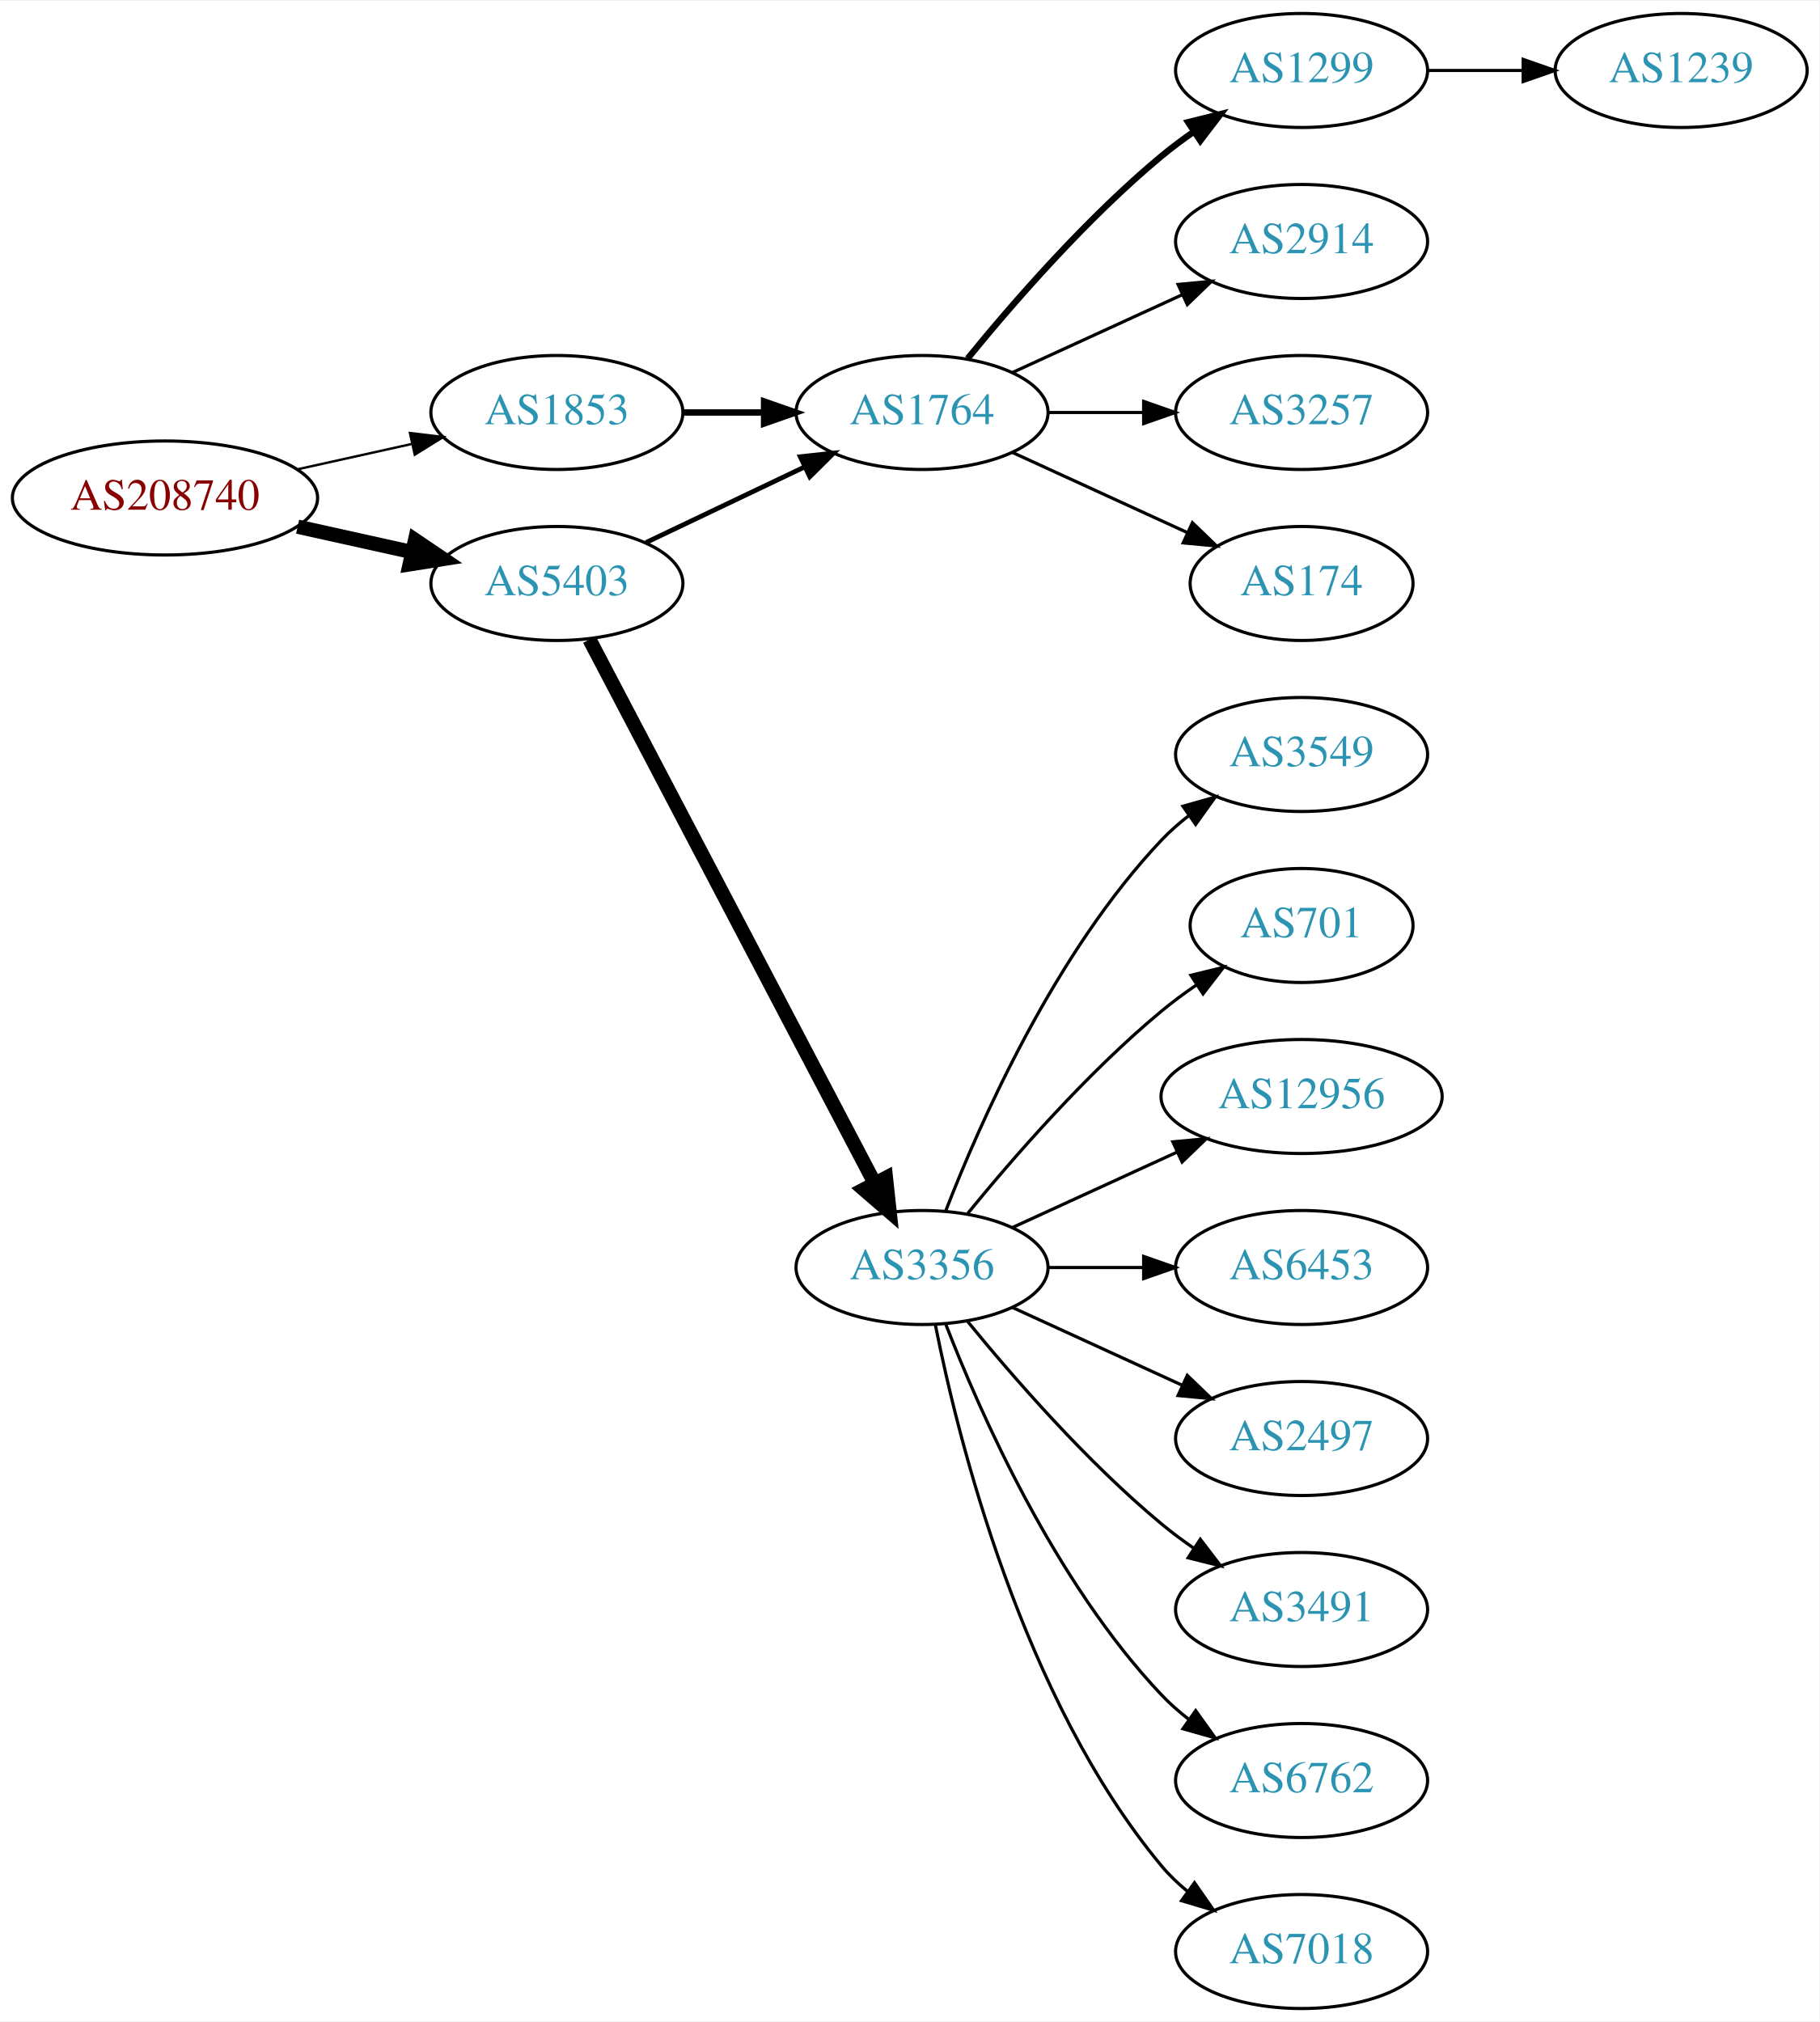
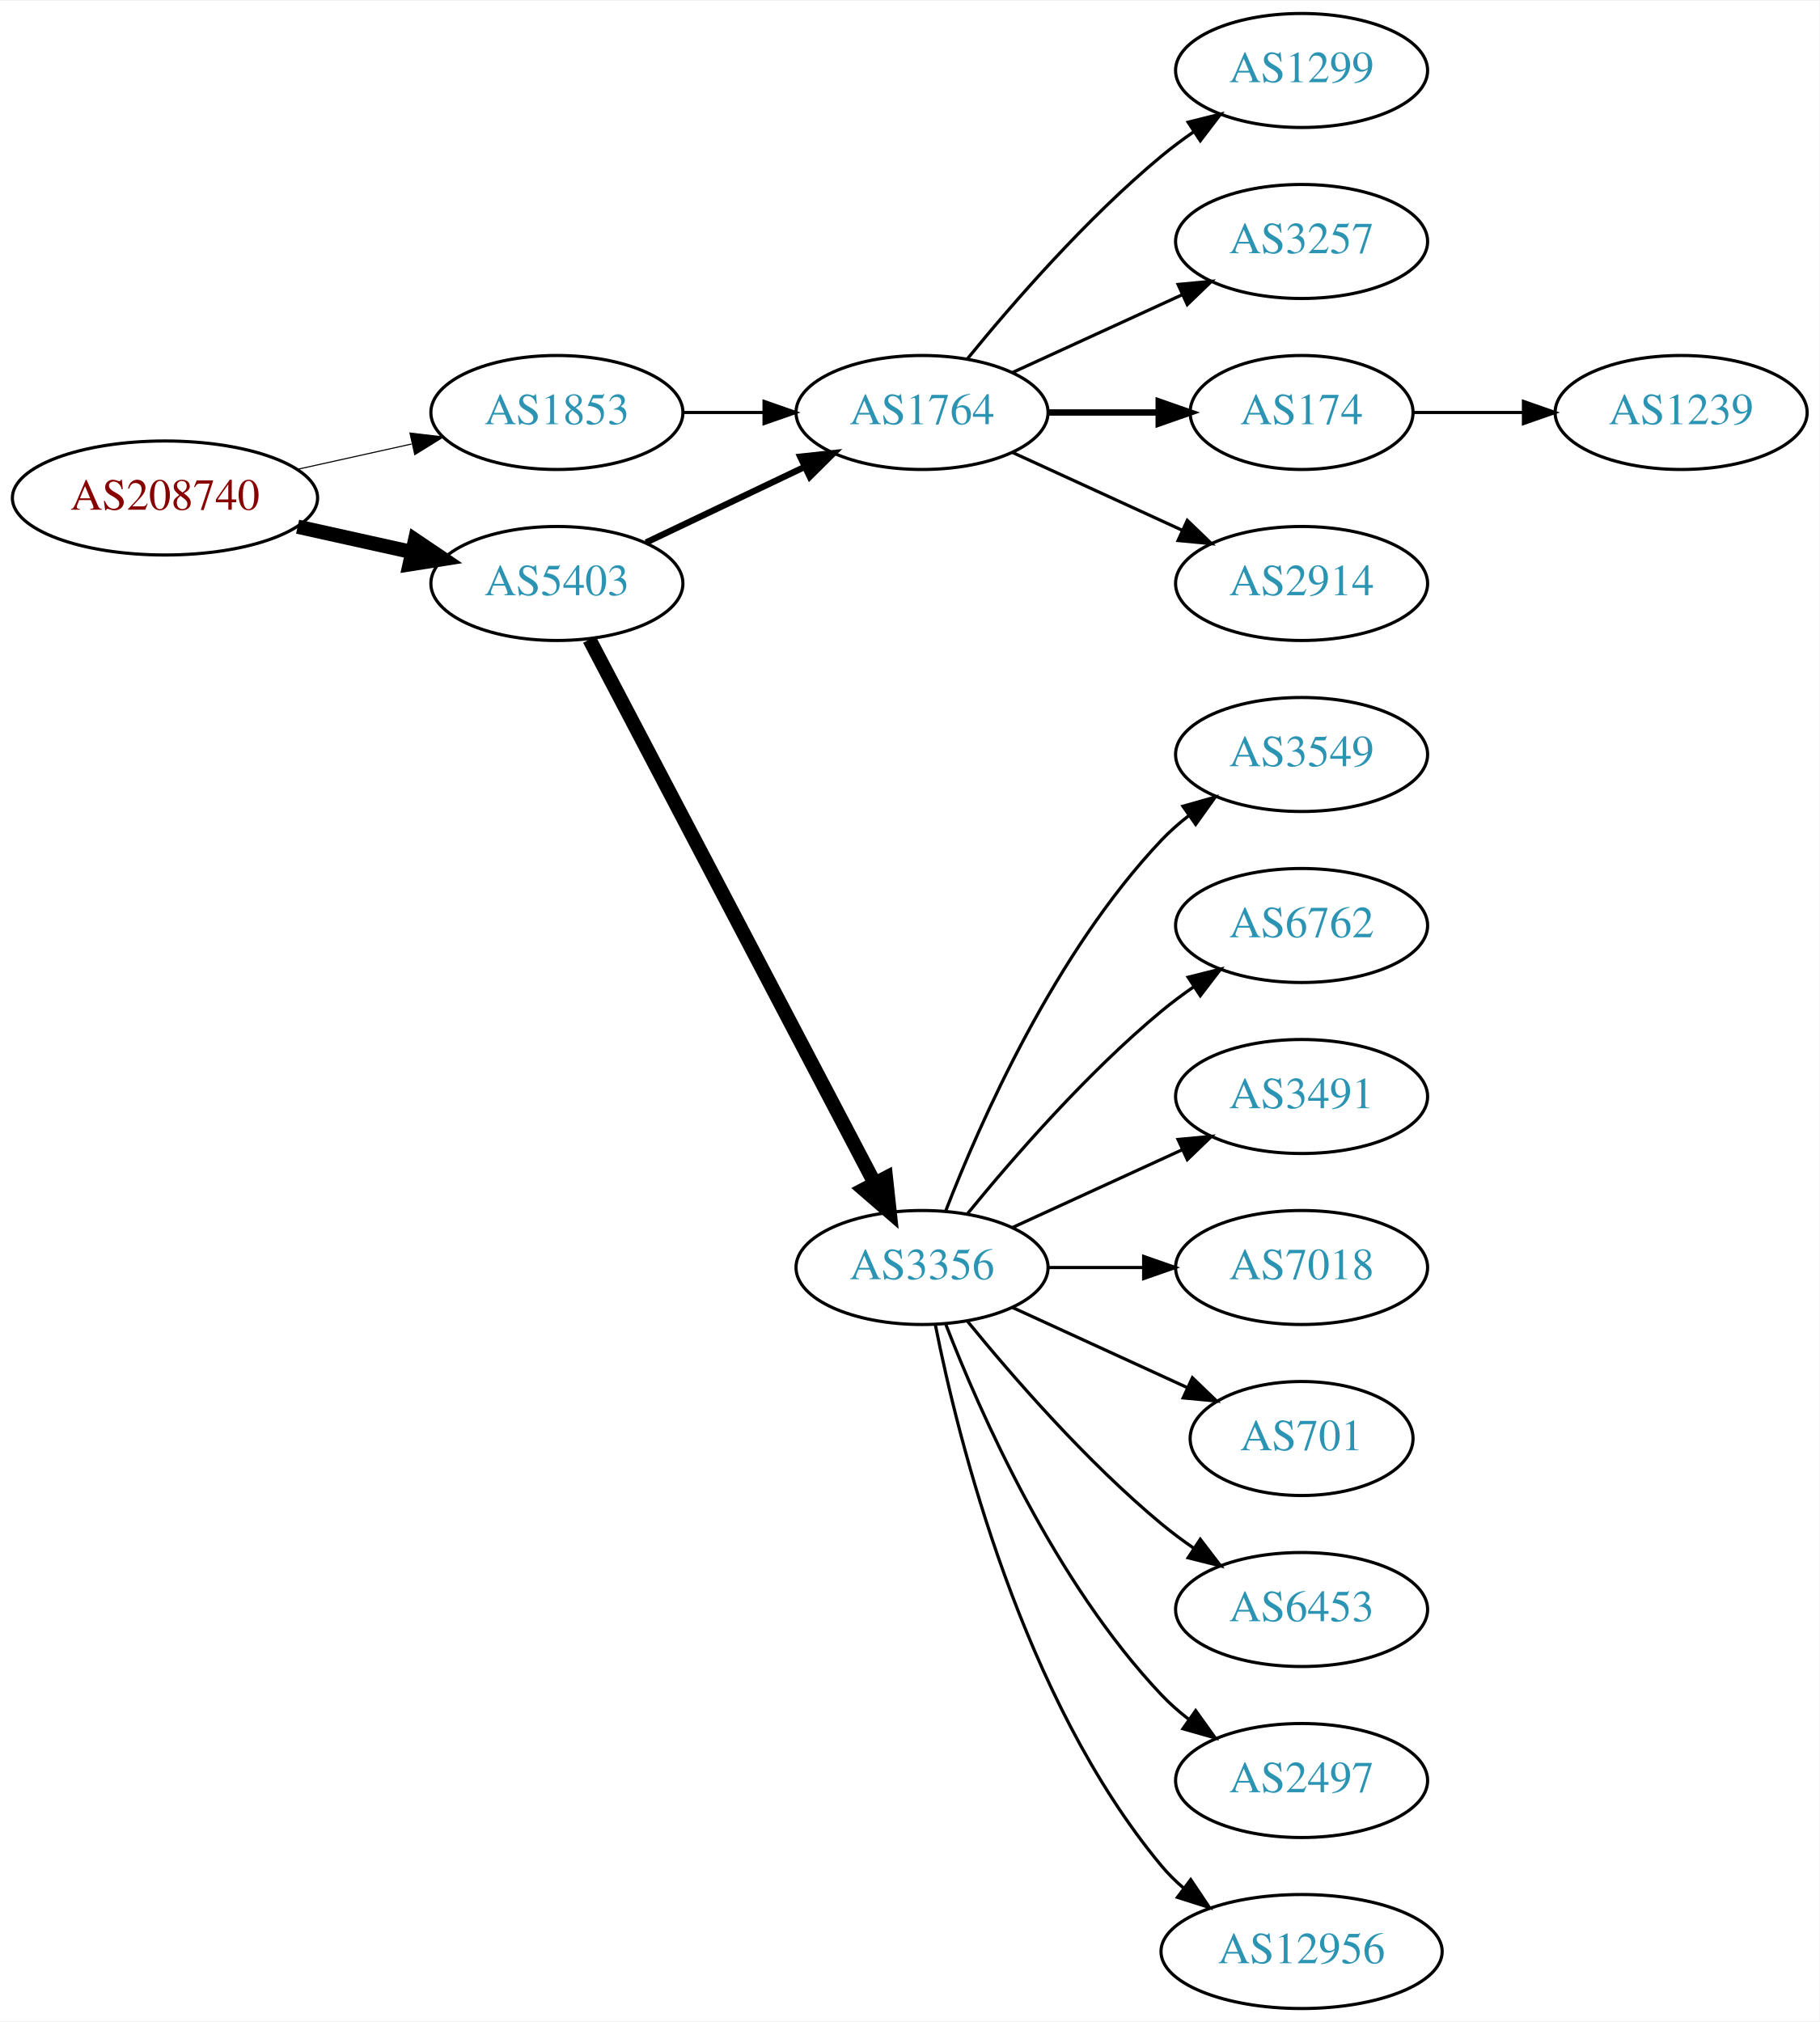
<svg xmlns="http://www.w3.org/2000/svg" xmlns:xlink="http://www.w3.org/1999/xlink" width="574pt" height="638pt" viewBox="0.00 0.00 574.46 638.00">
  <g id="graph0" class="graph" transform="scale(1 1) rotate(0) translate(4 634)">
    <polygon fill="white" stroke="none" points="-4,4 -4,-634 570.463,-634 570.463,4 -4,4" />
    <g id="node1" class="node">
      <g id="a_node1">
        <a xlink:href="/asn/208740" xlink:title="AS208740 ~ AT-BMEIA [AT]">
          <ellipse fill="#ffffff" stroke="black" cx="48.096" cy="-477" rx="48.192" ry="18" />
          <text text-anchor="middle" x="48.096" y="-473.3" font-family="Times,serif" font-size="14.00" fill="#880000">AS208740</text>
        </a>
      </g>
    </g>
    <g id="node2" class="node">
      <g id="a_node2">
        <a xlink:href="/asn/1853" xlink:title="AS1853 ~ ACOnet Backbone [AT]">
          <ellipse fill="#ffffff" stroke="black" cx="171.838" cy="-504" rx="39.794" ry="18" />
          <text text-anchor="middle" x="171.838" y="-500.3" font-family="Times,serif" font-size="14.00" fill="#2c94b3">AS1853</text>
        </a>
      </g>
    </g>
    <g id="edge1" class="edge">
-       <path fill="none" stroke="black" stroke-width="0.75" d="M89.973,-486.066C101.513,-488.625 114.132,-491.424 125.896,-494.033" />
-       <polygon fill="black" stroke="black" stroke-width="0.75" points="125.446,-497.518 135.967,-496.266 126.962,-490.684 125.446,-497.518" />
+       <path fill="none" stroke="black" stroke-width="0.346" d="M89.973,-486.066C101.513,-488.625 114.132,-491.424 125.896,-494.033" />
+       <polygon fill="black" stroke="black" stroke-width="0.346" points="125.446,-497.518 135.967,-496.266 126.962,-490.684 125.446,-497.518" />
    </g>
    <g id="node3" class="node">
      <g id="a_node3">
        <a xlink:href="/asn/5403" xlink:title="AS5403 ~ AS5403 [AT]">
          <ellipse fill="#ffffff" stroke="black" cx="171.838" cy="-450" rx="39.794" ry="18" />
          <text text-anchor="middle" x="171.838" y="-446.3" font-family="Times,serif" font-size="14.00" fill="#2c94b3">AS5403</text>
        </a>
      </g>
    </g>
    <g id="edge2" class="edge">
      <path fill="none" stroke="black" stroke-width="4.5" d="M89.973,-467.934C101.513,-465.375 114.132,-462.576 125.896,-459.967" />
      <polygon fill="black" stroke="black" stroke-width="4.5" points="127.057,-463.743 135.967,-457.734 125.351,-456.055 127.057,-463.743" />
    </g>
    <g id="node4" class="node">
      <g id="a_node4">
        <a xlink:href="/asn/1764" xlink:title="AS1764 ~ NEXTLAYER-AS [AT]">
          <ellipse fill="#ffffff" stroke="black" cx="287.131" cy="-504" rx="39.794" ry="18" />
          <text text-anchor="middle" x="287.131" y="-500.3" font-family="Times,serif" font-size="14.00" fill="#2c94b3">AS1764</text>
        </a>
      </g>
    </g>
    <g id="edge3" class="edge">
-       <path fill="none" stroke="black" stroke-width="2" d="M211.51,-504C219.713,-504 228.477,-504 237.009,-504" />
-       <polygon fill="black" stroke="black" stroke-width="2" points="237.248,-507.5 247.248,-504 237.248,-500.5 237.248,-507.5" />
-     </g>
-     <g id="edge9" class="edge">
-       <path fill="none" stroke="black" stroke-width="1.5" d="M199.974,-462.934C214.968,-470.081 233.789,-479.052 250.013,-486.785" />
-       <polygon fill="black" stroke="black" stroke-width="1.5" points="248.683,-490.028 259.216,-491.171 251.695,-483.709 248.683,-490.028" />
-     </g>
-     <g id="node10" class="node">
-       <g id="a_node10">
+       <path fill="none" stroke="black" d="M211.51,-504C219.713,-504 228.477,-504 237.009,-504" />
+       <polygon fill="black" stroke="black" points="237.248,-507.5 247.248,-504 237.248,-500.5 237.248,-507.5" />
+     </g>
+     <g id="edge8" class="edge">
+       <path fill="none" stroke="black" stroke-width="2" d="M199.974,-462.934C214.968,-470.081 233.789,-479.052 250.013,-486.785" />
+       <polygon fill="black" stroke="black" stroke-width="2" points="248.683,-490.028 259.216,-491.171 251.695,-483.709 248.683,-490.028" />
+     </g>
+     <g id="node9" class="node">
+       <g id="a_node9">
        <a xlink:href="/asn/3356" xlink:title="AS3356 ~ Level 3 Parent, LLC [US]">
          <ellipse fill="#ffffff" stroke="black" cx="287.131" cy="-234" rx="39.794" ry="18" />
          <text text-anchor="middle" x="287.131" y="-230.3" font-family="Times,serif" font-size="14.00" fill="#2c94b3">AS3356</text>
        </a>
      </g>
    </g>
-     <g id="edge10" class="edge">
+     <g id="edge9" class="edge">
      <path fill="none" stroke="black" stroke-width="4.5" d="M182.109,-432.324C201.951,-394.495 248.628,-305.501 272.115,-260.722" />
      <polygon fill="black" stroke="black" stroke-width="4.5" points="275.732,-262.302 276.89,-251.617 268.759,-258.644 275.732,-262.302" />
    </g>
    <g id="node5" class="node">
      <g id="a_node5">
        <a xlink:href="/asn/1299" xlink:title="AS1299 ~ Telia Carrier [EU]">
          <ellipse fill="#ffffff" stroke="black" cx="406.973" cy="-612" rx="39.794" ry="18" />
          <text text-anchor="middle" x="406.973" y="-608.3" font-family="Times,serif" font-size="14.00" fill="#2c94b3">AS1299</text>
        </a>
      </g>
    </g>
    <g id="edge4" class="edge">
-       <path fill="none" stroke="black" stroke-width="2" d="M301.55,-521.065C315.665,-538.375 339.079,-565.345 362.777,-585 365.994,-587.668 369.494,-590.27 373.065,-592.741" />
-       <polygon fill="black" stroke="black" stroke-width="2" points="371.143,-595.666 381.421,-598.236 374.988,-589.817 371.143,-595.666" />
+       <path fill="none" stroke="black" d="M301.55,-521.065C315.665,-538.375 339.079,-565.345 362.777,-585 365.994,-587.668 369.494,-590.27 373.065,-592.741" />
+       <polygon fill="black" stroke="black" points="371.143,-595.666 381.421,-598.236 374.988,-589.817 371.143,-595.666" />
    </g>
    <g id="node6" class="node">
      <g id="a_node6">
-         <a xlink:href="/asn/2914" xlink:title="AS2914 ~ NTT America, Inc. [US]">
+         <a xlink:href="/asn/3257" xlink:title="AS3257 ~ GTT [DE]">
          <ellipse fill="#ffffff" stroke="black" cx="406.973" cy="-558" rx="39.794" ry="18" />
-           <text text-anchor="middle" x="406.973" y="-554.3" font-family="Times,serif" font-size="14.00" fill="#2c94b3">AS2914</text>
+           <text text-anchor="middle" x="406.973" y="-554.3" font-family="Times,serif" font-size="14.00" fill="#2c94b3">AS3257</text>
        </a>
      </g>
    </g>
    <g id="edge5" class="edge">
      <path fill="none" stroke="black" d="M315.76,-516.661C331.717,-523.973 351.987,-533.261 369.27,-541.181" />
      <polygon fill="black" stroke="black" points="367.969,-544.435 378.518,-545.419 370.885,-538.071 367.969,-544.435" />
    </g>
    <g id="node7" class="node">
      <g id="a_node7">
-         <a xlink:href="/asn/3257" xlink:title="AS3257 ~ GTT [DE]">
-           <ellipse fill="#ffffff" stroke="black" cx="406.973" cy="-504" rx="39.794" ry="18" />
-           <text text-anchor="middle" x="406.973" y="-500.3" font-family="Times,serif" font-size="14.00" fill="#2c94b3">AS3257</text>
+         <a xlink:href="/asn/174" xlink:title="AS174 ~ Cogent Communications [US]">
+           <ellipse fill="#ffffff" stroke="black" cx="406.973" cy="-504" rx="35.194" ry="18" />
+           <text text-anchor="middle" x="406.973" y="-500.3" font-family="Times,serif" font-size="14.00" fill="#2c94b3">AS174</text>
        </a>
      </g>
    </g>
    <g id="edge6" class="edge">
-       <path fill="none" stroke="black" d="M327.044,-504C336.597,-504 346.947,-504 356.909,-504" />
-       <polygon fill="black" stroke="black" points="357.102,-507.5 367.102,-504 357.102,-500.5 357.102,-507.5" />
+       <path fill="none" stroke="black" stroke-width="2" d="M327.044,-504C338.13,-504 350.29,-504 361.672,-504" />
+       <polygon fill="black" stroke="black" stroke-width="2" points="361.854,-507.5 371.854,-504 361.854,-500.5 361.854,-507.5" />
    </g>
    <g id="node8" class="node">
      <g id="a_node8">
-         <a xlink:href="/asn/174" xlink:title="AS174 ~ Cogent Communications [US]">
-           <ellipse fill="#ffffff" stroke="black" cx="406.973" cy="-450" rx="35.194" ry="18" />
-           <text text-anchor="middle" x="406.973" y="-446.3" font-family="Times,serif" font-size="14.00" fill="#2c94b3">AS174</text>
+         <a xlink:href="/asn/2914" xlink:title="AS2914 ~ NTT America, Inc. [US]">
+           <ellipse fill="#ffffff" stroke="black" cx="406.973" cy="-450" rx="39.794" ry="18" />
+           <text text-anchor="middle" x="406.973" y="-446.3" font-family="Times,serif" font-size="14.00" fill="#2c94b3">AS2914</text>
        </a>
      </g>
    </g>
    <g id="edge7" class="edge">
-       <path fill="none" stroke="black" d="M315.76,-491.339C332.176,-483.817 353.158,-474.202 370.754,-466.139" />
-       <polygon fill="black" stroke="black" points="372.499,-469.189 380.132,-461.842 369.583,-462.826 372.499,-469.189" />
-     </g>
-     <g id="node9" class="node">
-       <g id="a_node9">
+       <path fill="none" stroke="black" d="M315.76,-491.339C331.717,-484.027 351.987,-474.739 369.27,-466.819" />
+       <polygon fill="black" stroke="black" points="370.885,-469.929 378.518,-462.581 367.969,-463.565 370.885,-469.929" />
+     </g>
+     <g id="node18" class="node">
+       <g id="a_node18">
        <a xlink:href="/asn/1239" xlink:title="AS1239 ~ Sprint [US]">
-           <ellipse fill="#ffffff" stroke="black" cx="526.816" cy="-612" rx="39.794" ry="18" />
-           <text text-anchor="middle" x="526.816" y="-608.3" font-family="Times,serif" font-size="14.00" fill="#2c94b3">AS1239</text>
-         </a>
-       </g>
-     </g>
-     <g id="edge8" class="edge">
-       <path fill="none" stroke="black" d="M446.886,-612C456.439,-612 466.789,-612 476.752,-612" />
-       <polygon fill="black" stroke="black" points="476.944,-615.5 486.944,-612 476.944,-608.5 476.944,-615.5" />
-     </g>
-     <g id="node11" class="node">
-       <g id="a_node11">
+           <ellipse fill="#ffffff" stroke="black" cx="526.816" cy="-504" rx="39.794" ry="18" />
+           <text text-anchor="middle" x="526.816" y="-500.3" font-family="Times,serif" font-size="14.00" fill="#2c94b3">AS1239</text>
+         </a>
+       </g>
+     </g>
+     <g id="edge18" class="edge">
+       <path fill="none" stroke="black" d="M442.375,-504C453.199,-504 465.367,-504 476.994,-504" />
+       <polygon fill="black" stroke="black" points="477.025,-507.5 487.025,-504 477.025,-500.5 477.025,-507.5" />
+     </g>
+     <g id="node10" class="node">
+       <g id="a_node10">
        <a xlink:href="/asn/3549" xlink:title="AS3549 ~ Level 3 Parent, LLC [US]">
          <ellipse fill="#ffffff" stroke="black" cx="406.973" cy="-396" rx="39.794" ry="18" />
          <text text-anchor="middle" x="406.973" y="-392.3" font-family="Times,serif" font-size="14.00" fill="#2c94b3">AS3549</text>
        </a>
      </g>
    </g>
-     <g id="edge11" class="edge">
+     <g id="edge10" class="edge">
      <path fill="none" stroke="black" d="M294.654,-251.994C305.404,-279.728 329.062,-333.429 362.777,-369 365.363,-371.728 368.281,-374.294 371.349,-376.677" />
      <polygon fill="black" stroke="black" points="369.503,-379.658 379.697,-382.543 373.527,-373.93 369.503,-379.658" />
    </g>
+     <g id="node11" class="node">
+       <g id="a_node11">
+         <a xlink:href="/asn/6762" xlink:title="AS6762 ~ TELECOM ITALIA SPARKLE S.p.A. [IT]">
+           <ellipse fill="#ffffff" stroke="black" cx="406.973" cy="-342" rx="39.794" ry="18" />
+           <text text-anchor="middle" x="406.973" y="-338.3" font-family="Times,serif" font-size="14.00" fill="#2c94b3">AS6762</text>
+         </a>
+       </g>
+     </g>
+     <g id="edge11" class="edge">
+       <path fill="none" stroke="black" d="M301.55,-251.065C315.665,-268.375 339.079,-295.345 362.777,-315 365.994,-317.668 369.494,-320.27 373.065,-322.741" />
+       <polygon fill="black" stroke="black" points="371.143,-325.666 381.421,-328.236 374.988,-319.817 371.143,-325.666" />
+     </g>
    <g id="node12" class="node">
      <g id="a_node12">
-         <a xlink:href="/asn/701" xlink:title="AS701 ~ UUNET [US]">
-           <ellipse fill="#ffffff" stroke="black" cx="406.973" cy="-342" rx="35.194" ry="18" />
-           <text text-anchor="middle" x="406.973" y="-338.3" font-family="Times,serif" font-size="14.00" fill="#2c94b3">AS701</text>
+         <a xlink:href="/asn/3491" xlink:title="AS3491 ~ PCCW Global, Inc. [US]">
+           <ellipse fill="#ffffff" stroke="black" cx="406.973" cy="-288" rx="39.794" ry="18" />
+           <text text-anchor="middle" x="406.973" y="-284.3" font-family="Times,serif" font-size="14.00" fill="#2c94b3">AS3491</text>
        </a>
      </g>
    </g>
    <g id="edge12" class="edge">
-       <path fill="none" stroke="black" d="M301.55,-251.065C315.665,-268.375 339.079,-295.345 362.777,-315 366.241,-317.872 370.033,-320.669 373.888,-323.308" />
-       <polygon fill="black" stroke="black" points="372.03,-326.275 382.32,-328.797 375.849,-320.408 372.03,-326.275" />
+       <path fill="none" stroke="black" d="M315.76,-246.661C331.717,-253.973 351.987,-263.261 369.27,-271.181" />
+       <polygon fill="black" stroke="black" points="367.969,-274.435 378.518,-275.419 370.885,-268.071 367.969,-274.435" />
    </g>
    <g id="node13" class="node">
      <g id="a_node13">
-         <a xlink:href="/asn/12956" xlink:title="AS12956 ~ TELXIUS [ES]">
-           <ellipse fill="#ffffff" stroke="black" cx="406.973" cy="-288" rx="44.393" ry="18" />
-           <text text-anchor="middle" x="406.973" y="-284.3" font-family="Times,serif" font-size="14.00" fill="#2c94b3">AS12956</text>
+         <a xlink:href="/asn/7018" xlink:title="AS7018 ~ AT&amp;T Services, Inc. [US]">
+           <ellipse fill="#ffffff" stroke="black" cx="406.973" cy="-234" rx="39.794" ry="18" />
+           <text text-anchor="middle" x="406.973" y="-230.3" font-family="Times,serif" font-size="14.00" fill="#2c94b3">AS7018</text>
        </a>
      </g>
    </g>
    <g id="edge13" class="edge">
-       <path fill="none" stroke="black" d="M315.76,-246.661C331.258,-253.762 350.824,-262.728 367.771,-270.494" />
-       <polygon fill="black" stroke="black" points="366.324,-273.681 376.873,-274.665 369.24,-267.317 366.324,-273.681" />
+       <path fill="none" stroke="black" d="M327.044,-234C336.597,-234 346.947,-234 356.909,-234" />
+       <polygon fill="black" stroke="black" points="357.102,-237.5 367.102,-234 357.102,-230.5 357.102,-237.5" />
    </g>
    <g id="node14" class="node">
      <g id="a_node14">
-         <a xlink:href="/asn/6453" xlink:title="AS6453 ~ TATA COMMUNICATIONS (AMERICA) INC [US]">
-           <ellipse fill="#ffffff" stroke="black" cx="406.973" cy="-234" rx="39.794" ry="18" />
-           <text text-anchor="middle" x="406.973" y="-230.3" font-family="Times,serif" font-size="14.00" fill="#2c94b3">AS6453</text>
+         <a xlink:href="/asn/701" xlink:title="AS701 ~ UUNET [US]">
+           <ellipse fill="#ffffff" stroke="black" cx="406.973" cy="-180" rx="35.194" ry="18" />
+           <text text-anchor="middle" x="406.973" y="-176.3" font-family="Times,serif" font-size="14.00" fill="#2c94b3">AS701</text>
        </a>
      </g>
    </g>
    <g id="edge14" class="edge">
-       <path fill="none" stroke="black" d="M327.044,-234C336.597,-234 346.947,-234 356.909,-234" />
-       <polygon fill="black" stroke="black" points="357.102,-237.5 367.102,-234 357.102,-230.5 357.102,-237.5" />
+       <path fill="none" stroke="black" d="M315.76,-221.339C332.176,-213.817 353.158,-204.202 370.754,-196.139" />
+       <polygon fill="black" stroke="black" points="372.499,-199.189 380.132,-191.842 369.583,-192.826 372.499,-199.189" />
    </g>
    <g id="node15" class="node">
      <g id="a_node15">
-         <a xlink:href="/asn/2497" xlink:title="AS2497 ~ Internet Initiative Japan Inc. [JP]">
-           <ellipse fill="#ffffff" stroke="black" cx="406.973" cy="-180" rx="39.794" ry="18" />
-           <text text-anchor="middle" x="406.973" y="-176.3" font-family="Times,serif" font-size="14.00" fill="#2c94b3">AS2497</text>
+         <a xlink:href="/asn/6453" xlink:title="AS6453 ~ TATA COMMUNICATIONS (AMERICA) INC [US]">
+           <ellipse fill="#ffffff" stroke="black" cx="406.973" cy="-126" rx="39.794" ry="18" />
+           <text text-anchor="middle" x="406.973" y="-122.3" font-family="Times,serif" font-size="14.00" fill="#2c94b3">AS6453</text>
        </a>
      </g>
    </g>
    <g id="edge15" class="edge">
-       <path fill="none" stroke="black" d="M315.76,-221.339C331.717,-214.027 351.987,-204.739 369.27,-196.819" />
-       <polygon fill="black" stroke="black" points="370.885,-199.929 378.518,-192.581 367.969,-193.565 370.885,-199.929" />
+       <path fill="none" stroke="black" d="M301.55,-216.935C315.665,-199.625 339.079,-172.655 362.777,-153 365.994,-150.332 369.494,-147.73 373.065,-145.259" />
+       <polygon fill="black" stroke="black" points="374.988,-148.183 381.421,-139.764 371.143,-142.334 374.988,-148.183" />
    </g>
    <g id="node16" class="node">
      <g id="a_node16">
-         <a xlink:href="/asn/3491" xlink:title="AS3491 ~ PCCW Global, Inc. [US]">
-           <ellipse fill="#ffffff" stroke="black" cx="406.973" cy="-126" rx="39.794" ry="18" />
-           <text text-anchor="middle" x="406.973" y="-122.3" font-family="Times,serif" font-size="14.00" fill="#2c94b3">AS3491</text>
+         <a xlink:href="/asn/2497" xlink:title="AS2497 ~ Internet Initiative Japan Inc. [JP]">
+           <ellipse fill="#ffffff" stroke="black" cx="406.973" cy="-72" rx="39.794" ry="18" />
+           <text text-anchor="middle" x="406.973" y="-68.3" font-family="Times,serif" font-size="14.00" fill="#2c94b3">AS2497</text>
        </a>
      </g>
    </g>
    <g id="edge16" class="edge">
-       <path fill="none" stroke="black" d="M301.55,-216.935C315.665,-199.625 339.079,-172.655 362.777,-153 365.994,-150.332 369.494,-147.73 373.065,-145.259" />
-       <polygon fill="black" stroke="black" points="374.988,-148.183 381.421,-139.764 371.143,-142.334 374.988,-148.183" />
+       <path fill="none" stroke="black" d="M294.654,-216.006C305.404,-188.272 329.062,-134.571 362.777,-99 365.363,-96.272 368.281,-93.706 371.349,-91.323" />
+       <polygon fill="black" stroke="black" points="373.527,-94.07 379.697,-85.457 369.503,-88.342 373.527,-94.07" />
    </g>
    <g id="node17" class="node">
      <g id="a_node17">
-         <a xlink:href="/asn/6762" xlink:title="AS6762 ~ TELECOM ITALIA SPARKLE S.p.A. [IT]">
-           <ellipse fill="#ffffff" stroke="black" cx="406.973" cy="-72" rx="39.794" ry="18" />
-           <text text-anchor="middle" x="406.973" y="-68.3" font-family="Times,serif" font-size="14.00" fill="#2c94b3">AS6762</text>
+         <a xlink:href="/asn/12956" xlink:title="AS12956 ~ TELXIUS [ES]">
+           <ellipse fill="#ffffff" stroke="black" cx="406.973" cy="-18" rx="44.393" ry="18" />
+           <text text-anchor="middle" x="406.973" y="-14.3" font-family="Times,serif" font-size="14.00" fill="#2c94b3">AS12956</text>
        </a>
      </g>
    </g>
    <g id="edge17" class="edge">
-       <path fill="none" stroke="black" d="M294.654,-216.006C305.404,-188.272 329.062,-134.571 362.777,-99 365.363,-96.272 368.281,-93.706 371.349,-91.323" />
-       <polygon fill="black" stroke="black" points="373.527,-94.07 379.697,-85.457 369.503,-88.342 373.527,-94.07" />
-     </g>
-     <g id="node18" class="node">
-       <g id="a_node18">
-         <a xlink:href="/asn/7018" xlink:title="AS7018 ~ AT&amp;T Services, Inc. [US]">
-           <ellipse fill="#ffffff" stroke="black" cx="406.973" cy="-18" rx="39.794" ry="18" />
-           <text text-anchor="middle" x="406.973" y="-14.3" font-family="Times,serif" font-size="14.00" fill="#2c94b3">AS7018</text>
-         </a>
-       </g>
-     </g>
-     <g id="edge18" class="edge">
-       <path fill="none" stroke="black" d="M291.33,-215.927C298.493,-179.859 318.767,-97.875 362.777,-45 365.182,-42.111 367.979,-39.437 370.971,-36.987" />
-       <polygon fill="black" stroke="black" points="373.161,-39.722 379.214,-31.027 369.059,-34.05 373.161,-39.722" />
+       <path fill="none" stroke="black" d="M291.33,-215.927C298.493,-179.859 318.767,-97.875 362.777,-45 364.871,-42.485 367.261,-40.133 369.819,-37.949" />
+       <polygon fill="black" stroke="black" points="371.97,-40.711 377.867,-31.909 367.768,-35.113 371.97,-40.711" />
    </g>
  </g>
</svg>
